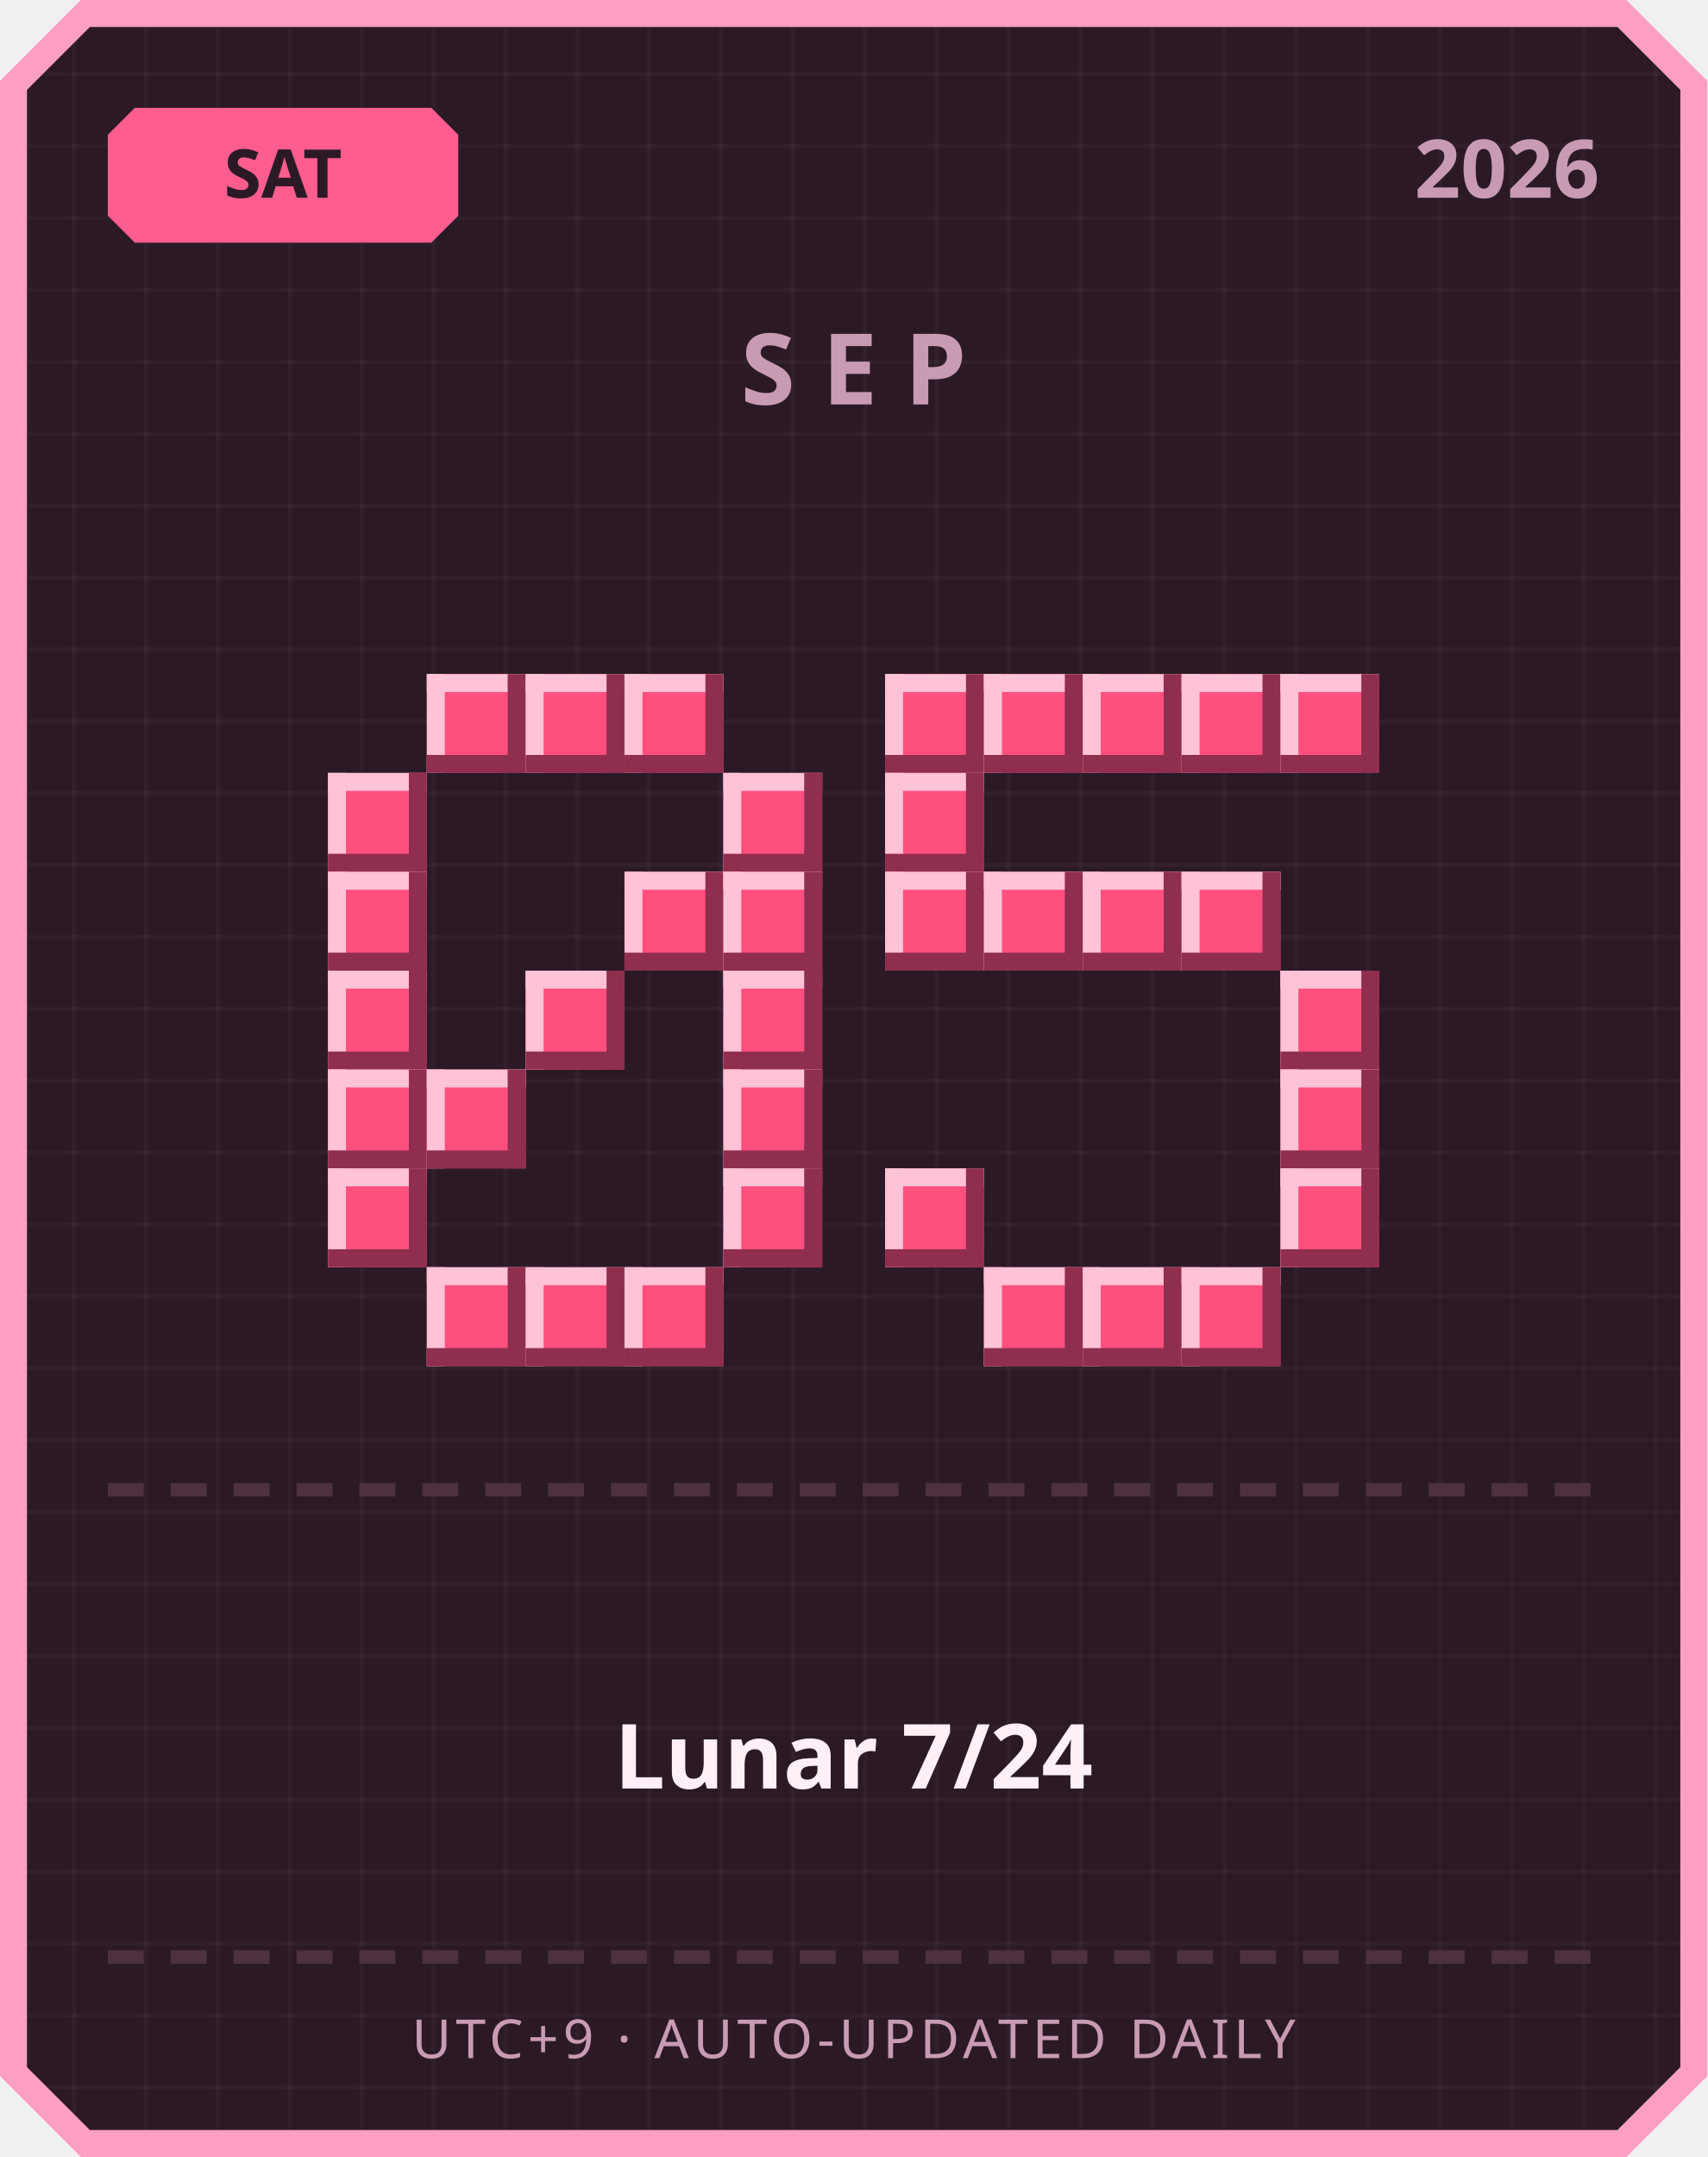
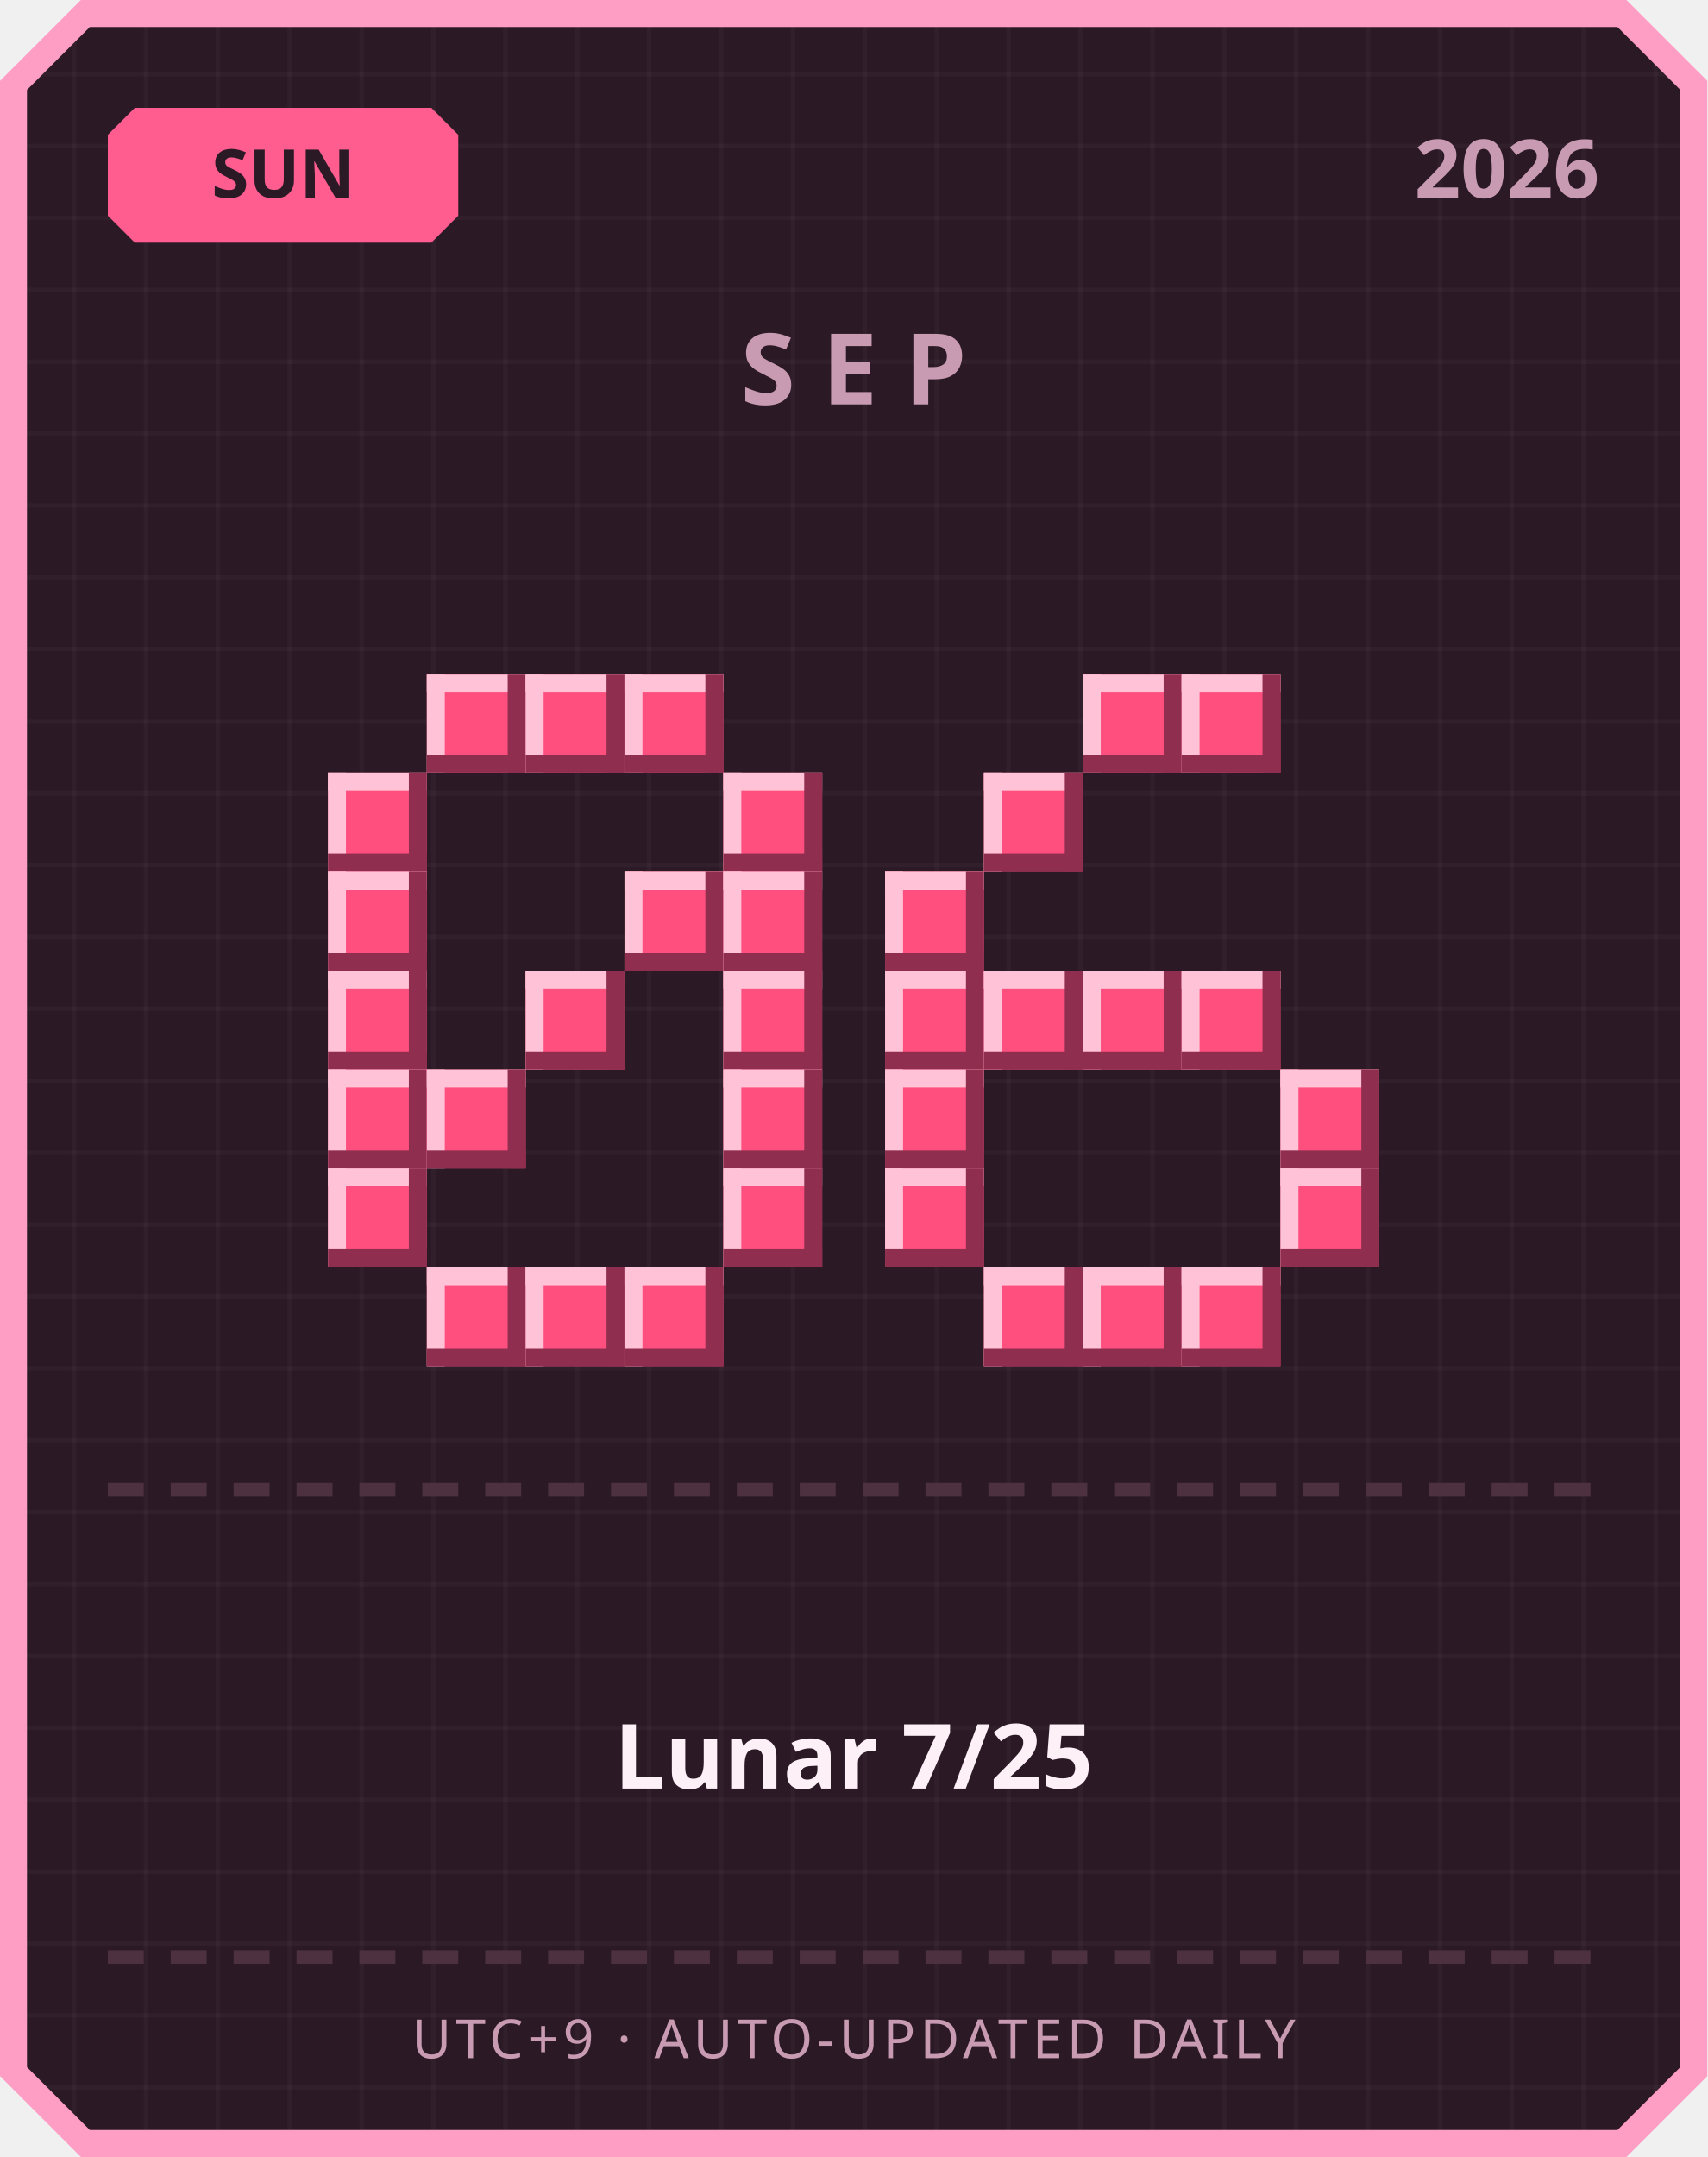
<svg xmlns="http://www.w3.org/2000/svg" width="380" height="480" viewBox="0 0 380 480">
  <defs>
    <pattern id="grid" width="16" height="16" patternUnits="userSpaceOnUse">
      <rect width="16" height="16" fill="#2b1a26" />
      <rect width="1" height="16" fill="#ffffff" opacity="0.03" />
      <rect width="16" height="1" fill="#ffffff" opacity="0.03" />
    </pattern>
  </defs>
  <path d="M 18,0 L 362,0 L 380,18 L 380,462 L 362,480 L 18,480 L 0,462 L 0,18 Z" fill="#ff9ec4" />
  <path d="M 20,6 L 360,6 L 374,20 L 374,460 L 360,474 L 20,474 L 6,460 L 6,20 Z" fill="url(#grid)" />
  <path d="M 30,24 L 96,24 L 102,30 L 102,48 L 96,54 L 30,54 L 24,48 L 24,30 Z" fill="#ff5d8f" />
-   <text x="63" y="44" text-anchor="middle" font-family="'Segoe UI', sans-serif" font-size="15" font-weight="700" fill="#2b1a26">SAT</text>
+   <text x="63" y="44" text-anchor="middle" font-family="'Segoe UI', sans-serif" font-size="15" font-weight="700" fill="#2b1a26">SUN</text>
  <text x="356" y="44" text-anchor="end" font-family="'Segoe UI', sans-serif" font-size="18" font-weight="700" fill="#c99bb3">2026</text>
  <text x="190" y="90" text-anchor="middle" font-family="'Segoe UI', sans-serif" font-size="22" font-weight="700" letter-spacing="6" fill="#c99bb3">SEP</text>
  <rect x="95" y="150" width="22" height="22" fill="#ff4f7e" />
  <rect x="95" y="150" width="22" height="4" fill="#ffc2d6" />
  <rect x="95" y="150" width="4" height="22" fill="#ffc2d6" />
  <rect x="95" y="168" width="22" height="4" fill="#8f2e4e" />
  <rect x="113" y="150" width="4" height="22" fill="#8f2e4e" />
  <rect x="117" y="150" width="22" height="22" fill="#ff4f7e" />
  <rect x="117" y="150" width="22" height="4" fill="#ffc2d6" />
  <rect x="117" y="150" width="4" height="22" fill="#ffc2d6" />
  <rect x="117" y="168" width="22" height="4" fill="#8f2e4e" />
  <rect x="135" y="150" width="4" height="22" fill="#8f2e4e" />
  <rect x="139" y="150" width="22" height="22" fill="#ff4f7e" />
  <rect x="139" y="150" width="22" height="4" fill="#ffc2d6" />
  <rect x="139" y="150" width="4" height="22" fill="#ffc2d6" />
  <rect x="139" y="168" width="22" height="4" fill="#8f2e4e" />
  <rect x="157" y="150" width="4" height="22" fill="#8f2e4e" />
  <rect x="73" y="172" width="22" height="22" fill="#ff4f7e" />
  <rect x="73" y="172" width="22" height="4" fill="#ffc2d6" />
  <rect x="73" y="172" width="4" height="22" fill="#ffc2d6" />
  <rect x="73" y="190" width="22" height="4" fill="#8f2e4e" />
  <rect x="91" y="172" width="4" height="22" fill="#8f2e4e" />
  <rect x="161" y="172" width="22" height="22" fill="#ff4f7e" />
  <rect x="161" y="172" width="22" height="4" fill="#ffc2d6" />
  <rect x="161" y="172" width="4" height="22" fill="#ffc2d6" />
  <rect x="161" y="190" width="22" height="4" fill="#8f2e4e" />
  <rect x="179" y="172" width="4" height="22" fill="#8f2e4e" />
  <rect x="73" y="194" width="22" height="22" fill="#ff4f7e" />
  <rect x="73" y="194" width="22" height="4" fill="#ffc2d6" />
  <rect x="73" y="194" width="4" height="22" fill="#ffc2d6" />
  <rect x="73" y="212" width="22" height="4" fill="#8f2e4e" />
  <rect x="91" y="194" width="4" height="22" fill="#8f2e4e" />
  <rect x="139" y="194" width="22" height="22" fill="#ff4f7e" />
  <rect x="139" y="194" width="22" height="4" fill="#ffc2d6" />
  <rect x="139" y="194" width="4" height="22" fill="#ffc2d6" />
  <rect x="139" y="212" width="22" height="4" fill="#8f2e4e" />
  <rect x="157" y="194" width="4" height="22" fill="#8f2e4e" />
  <rect x="161" y="194" width="22" height="22" fill="#ff4f7e" />
  <rect x="161" y="194" width="22" height="4" fill="#ffc2d6" />
  <rect x="161" y="194" width="4" height="22" fill="#ffc2d6" />
  <rect x="161" y="212" width="22" height="4" fill="#8f2e4e" />
  <rect x="179" y="194" width="4" height="22" fill="#8f2e4e" />
  <rect x="73" y="216" width="22" height="22" fill="#ff4f7e" />
  <rect x="73" y="216" width="22" height="4" fill="#ffc2d6" />
  <rect x="73" y="216" width="4" height="22" fill="#ffc2d6" />
  <rect x="73" y="234" width="22" height="4" fill="#8f2e4e" />
  <rect x="91" y="216" width="4" height="22" fill="#8f2e4e" />
  <rect x="117" y="216" width="22" height="22" fill="#ff4f7e" />
  <rect x="117" y="216" width="22" height="4" fill="#ffc2d6" />
  <rect x="117" y="216" width="4" height="22" fill="#ffc2d6" />
  <rect x="117" y="234" width="22" height="4" fill="#8f2e4e" />
  <rect x="135" y="216" width="4" height="22" fill="#8f2e4e" />
  <rect x="161" y="216" width="22" height="22" fill="#ff4f7e" />
  <rect x="161" y="216" width="22" height="4" fill="#ffc2d6" />
  <rect x="161" y="216" width="4" height="22" fill="#ffc2d6" />
  <rect x="161" y="234" width="22" height="4" fill="#8f2e4e" />
  <rect x="179" y="216" width="4" height="22" fill="#8f2e4e" />
  <rect x="73" y="238" width="22" height="22" fill="#ff4f7e" />
  <rect x="73" y="238" width="22" height="4" fill="#ffc2d6" />
  <rect x="73" y="238" width="4" height="22" fill="#ffc2d6" />
  <rect x="73" y="256" width="22" height="4" fill="#8f2e4e" />
  <rect x="91" y="238" width="4" height="22" fill="#8f2e4e" />
  <rect x="95" y="238" width="22" height="22" fill="#ff4f7e" />
  <rect x="95" y="238" width="22" height="4" fill="#ffc2d6" />
  <rect x="95" y="238" width="4" height="22" fill="#ffc2d6" />
  <rect x="95" y="256" width="22" height="4" fill="#8f2e4e" />
  <rect x="113" y="238" width="4" height="22" fill="#8f2e4e" />
  <rect x="161" y="238" width="22" height="22" fill="#ff4f7e" />
  <rect x="161" y="238" width="22" height="4" fill="#ffc2d6" />
  <rect x="161" y="238" width="4" height="22" fill="#ffc2d6" />
  <rect x="161" y="256" width="22" height="4" fill="#8f2e4e" />
  <rect x="179" y="238" width="4" height="22" fill="#8f2e4e" />
  <rect x="73" y="260" width="22" height="22" fill="#ff4f7e" />
  <rect x="73" y="260" width="22" height="4" fill="#ffc2d6" />
  <rect x="73" y="260" width="4" height="22" fill="#ffc2d6" />
  <rect x="73" y="278" width="22" height="4" fill="#8f2e4e" />
  <rect x="91" y="260" width="4" height="22" fill="#8f2e4e" />
  <rect x="161" y="260" width="22" height="22" fill="#ff4f7e" />
  <rect x="161" y="260" width="22" height="4" fill="#ffc2d6" />
  <rect x="161" y="260" width="4" height="22" fill="#ffc2d6" />
  <rect x="161" y="278" width="22" height="4" fill="#8f2e4e" />
  <rect x="179" y="260" width="4" height="22" fill="#8f2e4e" />
  <rect x="95" y="282" width="22" height="22" fill="#ff4f7e" />
  <rect x="95" y="282" width="22" height="4" fill="#ffc2d6" />
  <rect x="95" y="282" width="4" height="22" fill="#ffc2d6" />
  <rect x="95" y="300" width="22" height="4" fill="#8f2e4e" />
  <rect x="113" y="282" width="4" height="22" fill="#8f2e4e" />
  <rect x="117" y="282" width="22" height="22" fill="#ff4f7e" />
  <rect x="117" y="282" width="22" height="4" fill="#ffc2d6" />
  <rect x="117" y="282" width="4" height="22" fill="#ffc2d6" />
  <rect x="117" y="300" width="22" height="4" fill="#8f2e4e" />
  <rect x="135" y="282" width="4" height="22" fill="#8f2e4e" />
  <rect x="139" y="282" width="22" height="22" fill="#ff4f7e" />
  <rect x="139" y="282" width="22" height="4" fill="#ffc2d6" />
  <rect x="139" y="282" width="4" height="22" fill="#ffc2d6" />
  <rect x="139" y="300" width="22" height="4" fill="#8f2e4e" />
  <rect x="157" y="282" width="4" height="22" fill="#8f2e4e" />
-   <rect x="197" y="150" width="22" height="22" fill="#ff4f7e" />
-   <rect x="197" y="150" width="22" height="4" fill="#ffc2d6" />
-   <rect x="197" y="150" width="4" height="22" fill="#ffc2d6" />
-   <rect x="197" y="168" width="22" height="4" fill="#8f2e4e" />
-   <rect x="215" y="150" width="4" height="22" fill="#8f2e4e" />
-   <rect x="219" y="150" width="22" height="22" fill="#ff4f7e" />
-   <rect x="219" y="150" width="22" height="4" fill="#ffc2d6" />
-   <rect x="219" y="150" width="4" height="22" fill="#ffc2d6" />
-   <rect x="219" y="168" width="22" height="4" fill="#8f2e4e" />
-   <rect x="237" y="150" width="4" height="22" fill="#8f2e4e" />
  <rect x="241" y="150" width="22" height="22" fill="#ff4f7e" />
  <rect x="241" y="150" width="22" height="4" fill="#ffc2d6" />
  <rect x="241" y="150" width="4" height="22" fill="#ffc2d6" />
  <rect x="241" y="168" width="22" height="4" fill="#8f2e4e" />
  <rect x="259" y="150" width="4" height="22" fill="#8f2e4e" />
  <rect x="263" y="150" width="22" height="22" fill="#ff4f7e" />
  <rect x="263" y="150" width="22" height="4" fill="#ffc2d6" />
  <rect x="263" y="150" width="4" height="22" fill="#ffc2d6" />
  <rect x="263" y="168" width="22" height="4" fill="#8f2e4e" />
  <rect x="281" y="150" width="4" height="22" fill="#8f2e4e" />
-   <rect x="285" y="150" width="22" height="22" fill="#ff4f7e" />
-   <rect x="285" y="150" width="22" height="4" fill="#ffc2d6" />
-   <rect x="285" y="150" width="4" height="22" fill="#ffc2d6" />
-   <rect x="285" y="168" width="22" height="4" fill="#8f2e4e" />
-   <rect x="303" y="150" width="4" height="22" fill="#8f2e4e" />
-   <rect x="197" y="172" width="22" height="22" fill="#ff4f7e" />
-   <rect x="197" y="172" width="22" height="4" fill="#ffc2d6" />
-   <rect x="197" y="172" width="4" height="22" fill="#ffc2d6" />
-   <rect x="197" y="190" width="22" height="4" fill="#8f2e4e" />
-   <rect x="215" y="172" width="4" height="22" fill="#8f2e4e" />
+   <rect x="219" y="172" width="22" height="22" fill="#ff4f7e" />
+   <rect x="219" y="172" width="22" height="4" fill="#ffc2d6" />
+   <rect x="219" y="172" width="4" height="22" fill="#ffc2d6" />
+   <rect x="219" y="190" width="22" height="4" fill="#8f2e4e" />
+   <rect x="237" y="172" width="4" height="22" fill="#8f2e4e" />
  <rect x="197" y="194" width="22" height="22" fill="#ff4f7e" />
  <rect x="197" y="194" width="22" height="4" fill="#ffc2d6" />
  <rect x="197" y="194" width="4" height="22" fill="#ffc2d6" />
  <rect x="197" y="212" width="22" height="4" fill="#8f2e4e" />
  <rect x="215" y="194" width="4" height="22" fill="#8f2e4e" />
-   <rect x="219" y="194" width="22" height="22" fill="#ff4f7e" />
-   <rect x="219" y="194" width="22" height="4" fill="#ffc2d6" />
-   <rect x="219" y="194" width="4" height="22" fill="#ffc2d6" />
-   <rect x="219" y="212" width="22" height="4" fill="#8f2e4e" />
-   <rect x="237" y="194" width="4" height="22" fill="#8f2e4e" />
-   <rect x="241" y="194" width="22" height="22" fill="#ff4f7e" />
-   <rect x="241" y="194" width="22" height="4" fill="#ffc2d6" />
-   <rect x="241" y="194" width="4" height="22" fill="#ffc2d6" />
-   <rect x="241" y="212" width="22" height="4" fill="#8f2e4e" />
-   <rect x="259" y="194" width="4" height="22" fill="#8f2e4e" />
-   <rect x="263" y="194" width="22" height="22" fill="#ff4f7e" />
-   <rect x="263" y="194" width="22" height="4" fill="#ffc2d6" />
-   <rect x="263" y="194" width="4" height="22" fill="#ffc2d6" />
-   <rect x="263" y="212" width="22" height="4" fill="#8f2e4e" />
-   <rect x="281" y="194" width="4" height="22" fill="#8f2e4e" />
-   <rect x="285" y="216" width="22" height="22" fill="#ff4f7e" />
-   <rect x="285" y="216" width="22" height="4" fill="#ffc2d6" />
-   <rect x="285" y="216" width="4" height="22" fill="#ffc2d6" />
-   <rect x="285" y="234" width="22" height="4" fill="#8f2e4e" />
-   <rect x="303" y="216" width="4" height="22" fill="#8f2e4e" />
+   <rect x="197" y="216" width="22" height="22" fill="#ff4f7e" />
+   <rect x="197" y="216" width="22" height="4" fill="#ffc2d6" />
+   <rect x="197" y="216" width="4" height="22" fill="#ffc2d6" />
+   <rect x="197" y="234" width="22" height="4" fill="#8f2e4e" />
+   <rect x="215" y="216" width="4" height="22" fill="#8f2e4e" />
+   <rect x="219" y="216" width="22" height="22" fill="#ff4f7e" />
+   <rect x="219" y="216" width="22" height="4" fill="#ffc2d6" />
+   <rect x="219" y="216" width="4" height="22" fill="#ffc2d6" />
+   <rect x="219" y="234" width="22" height="4" fill="#8f2e4e" />
+   <rect x="237" y="216" width="4" height="22" fill="#8f2e4e" />
+   <rect x="241" y="216" width="22" height="22" fill="#ff4f7e" />
+   <rect x="241" y="216" width="22" height="4" fill="#ffc2d6" />
+   <rect x="241" y="216" width="4" height="22" fill="#ffc2d6" />
+   <rect x="241" y="234" width="22" height="4" fill="#8f2e4e" />
+   <rect x="259" y="216" width="4" height="22" fill="#8f2e4e" />
+   <rect x="263" y="216" width="22" height="22" fill="#ff4f7e" />
+   <rect x="263" y="216" width="22" height="4" fill="#ffc2d6" />
+   <rect x="263" y="216" width="4" height="22" fill="#ffc2d6" />
+   <rect x="263" y="234" width="22" height="4" fill="#8f2e4e" />
+   <rect x="281" y="216" width="4" height="22" fill="#8f2e4e" />
+   <rect x="197" y="238" width="22" height="22" fill="#ff4f7e" />
+   <rect x="197" y="238" width="22" height="4" fill="#ffc2d6" />
+   <rect x="197" y="238" width="4" height="22" fill="#ffc2d6" />
+   <rect x="197" y="256" width="22" height="4" fill="#8f2e4e" />
+   <rect x="215" y="238" width="4" height="22" fill="#8f2e4e" />
  <rect x="285" y="238" width="22" height="22" fill="#ff4f7e" />
  <rect x="285" y="238" width="22" height="4" fill="#ffc2d6" />
  <rect x="285" y="238" width="4" height="22" fill="#ffc2d6" />
  <rect x="285" y="256" width="22" height="4" fill="#8f2e4e" />
  <rect x="303" y="238" width="4" height="22" fill="#8f2e4e" />
  <rect x="197" y="260" width="22" height="22" fill="#ff4f7e" />
  <rect x="197" y="260" width="22" height="4" fill="#ffc2d6" />
  <rect x="197" y="260" width="4" height="22" fill="#ffc2d6" />
  <rect x="197" y="278" width="22" height="4" fill="#8f2e4e" />
  <rect x="215" y="260" width="4" height="22" fill="#8f2e4e" />
  <rect x="285" y="260" width="22" height="22" fill="#ff4f7e" />
  <rect x="285" y="260" width="22" height="4" fill="#ffc2d6" />
  <rect x="285" y="260" width="4" height="22" fill="#ffc2d6" />
  <rect x="285" y="278" width="22" height="4" fill="#8f2e4e" />
  <rect x="303" y="260" width="4" height="22" fill="#8f2e4e" />
  <rect x="219" y="282" width="22" height="22" fill="#ff4f7e" />
  <rect x="219" y="282" width="22" height="4" fill="#ffc2d6" />
  <rect x="219" y="282" width="4" height="22" fill="#ffc2d6" />
  <rect x="219" y="300" width="22" height="4" fill="#8f2e4e" />
  <rect x="237" y="282" width="4" height="22" fill="#8f2e4e" />
  <rect x="241" y="282" width="22" height="22" fill="#ff4f7e" />
  <rect x="241" y="282" width="22" height="4" fill="#ffc2d6" />
  <rect x="241" y="282" width="4" height="22" fill="#ffc2d6" />
  <rect x="241" y="300" width="22" height="4" fill="#8f2e4e" />
  <rect x="259" y="282" width="4" height="22" fill="#8f2e4e" />
  <rect x="263" y="282" width="22" height="22" fill="#ff4f7e" />
  <rect x="263" y="282" width="22" height="4" fill="#ffc2d6" />
  <rect x="263" y="282" width="4" height="22" fill="#ffc2d6" />
  <rect x="263" y="300" width="22" height="4" fill="#8f2e4e" />
  <rect x="281" y="282" width="4" height="22" fill="#8f2e4e" />
  <rect x="24" y="330" width="8" height="3" fill="#4d3140" />
  <rect x="38" y="330" width="8" height="3" fill="#4d3140" />
  <rect x="52" y="330" width="8" height="3" fill="#4d3140" />
  <rect x="66" y="330" width="8" height="3" fill="#4d3140" />
  <rect x="80" y="330" width="8" height="3" fill="#4d3140" />
  <rect x="94" y="330" width="8" height="3" fill="#4d3140" />
  <rect x="108" y="330" width="8" height="3" fill="#4d3140" />
  <rect x="122" y="330" width="8" height="3" fill="#4d3140" />
  <rect x="136" y="330" width="8" height="3" fill="#4d3140" />
  <rect x="150" y="330" width="8" height="3" fill="#4d3140" />
  <rect x="164" y="330" width="8" height="3" fill="#4d3140" />
  <rect x="178" y="330" width="8" height="3" fill="#4d3140" />
  <rect x="192" y="330" width="8" height="3" fill="#4d3140" />
  <rect x="206" y="330" width="8" height="3" fill="#4d3140" />
  <rect x="220" y="330" width="8" height="3" fill="#4d3140" />
  <rect x="234" y="330" width="8" height="3" fill="#4d3140" />
  <rect x="248" y="330" width="8" height="3" fill="#4d3140" />
  <rect x="262" y="330" width="8" height="3" fill="#4d3140" />
  <rect x="276" y="330" width="8" height="3" fill="#4d3140" />
  <rect x="290" y="330" width="8" height="3" fill="#4d3140" />
  <rect x="304" y="330" width="8" height="3" fill="#4d3140" />
  <rect x="318" y="330" width="8" height="3" fill="#4d3140" />
  <rect x="332" y="330" width="8" height="3" fill="#4d3140" />
  <rect x="346" y="330" width="8" height="3" fill="#4d3140" />
-   <text x="190" y="398" text-anchor="middle" font-family="'Segoe UI', 'Microsoft JhengHei', sans-serif" font-size="20" font-weight="700" fill="#fdf0f6">Lunar 7/24</text>
+   <text x="190" y="398" text-anchor="middle" font-family="'Segoe UI', 'Microsoft JhengHei', sans-serif" font-size="20" font-weight="700" fill="#fdf0f6">Lunar 7/25</text>
  <rect x="24" y="434" width="8" height="3" fill="#4d3140" />
  <rect x="38" y="434" width="8" height="3" fill="#4d3140" />
  <rect x="52" y="434" width="8" height="3" fill="#4d3140" />
  <rect x="66" y="434" width="8" height="3" fill="#4d3140" />
  <rect x="80" y="434" width="8" height="3" fill="#4d3140" />
  <rect x="94" y="434" width="8" height="3" fill="#4d3140" />
  <rect x="108" y="434" width="8" height="3" fill="#4d3140" />
  <rect x="122" y="434" width="8" height="3" fill="#4d3140" />
  <rect x="136" y="434" width="8" height="3" fill="#4d3140" />
  <rect x="150" y="434" width="8" height="3" fill="#4d3140" />
  <rect x="164" y="434" width="8" height="3" fill="#4d3140" />
  <rect x="178" y="434" width="8" height="3" fill="#4d3140" />
  <rect x="192" y="434" width="8" height="3" fill="#4d3140" />
  <rect x="206" y="434" width="8" height="3" fill="#4d3140" />
  <rect x="220" y="434" width="8" height="3" fill="#4d3140" />
  <rect x="234" y="434" width="8" height="3" fill="#4d3140" />
  <rect x="248" y="434" width="8" height="3" fill="#4d3140" />
  <rect x="262" y="434" width="8" height="3" fill="#4d3140" />
  <rect x="276" y="434" width="8" height="3" fill="#4d3140" />
  <rect x="290" y="434" width="8" height="3" fill="#4d3140" />
  <rect x="304" y="434" width="8" height="3" fill="#4d3140" />
  <rect x="318" y="434" width="8" height="3" fill="#4d3140" />
  <rect x="332" y="434" width="8" height="3" fill="#4d3140" />
  <rect x="346" y="434" width="8" height="3" fill="#4d3140" />
  <text x="190" y="458" text-anchor="middle" font-family="'Segoe UI', sans-serif" font-size="12" letter-spacing="1" fill="#c99bb3">UTC+9 · AUTO-UPDATED DAILY</text>
</svg>
